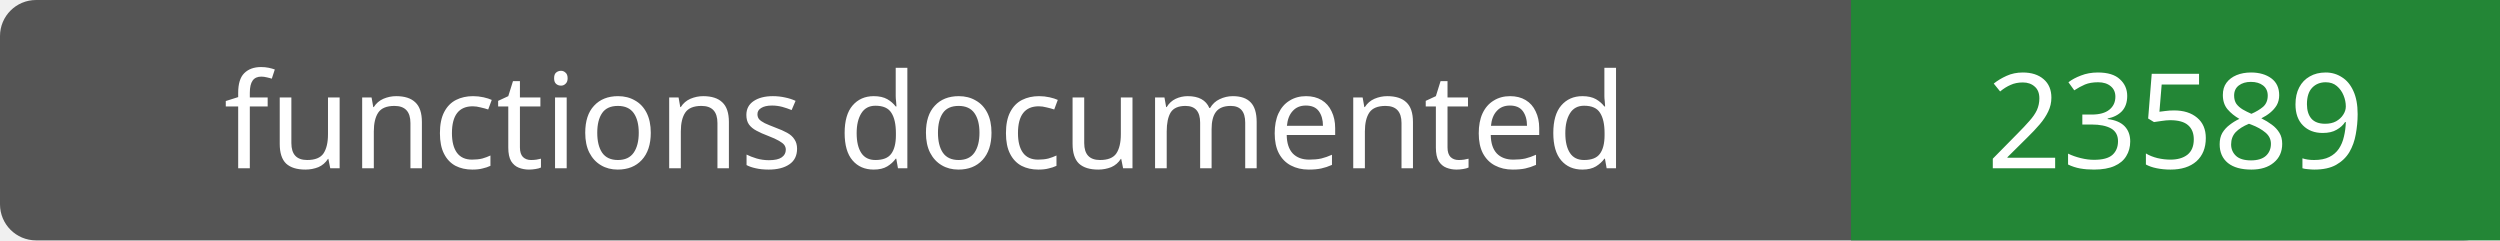
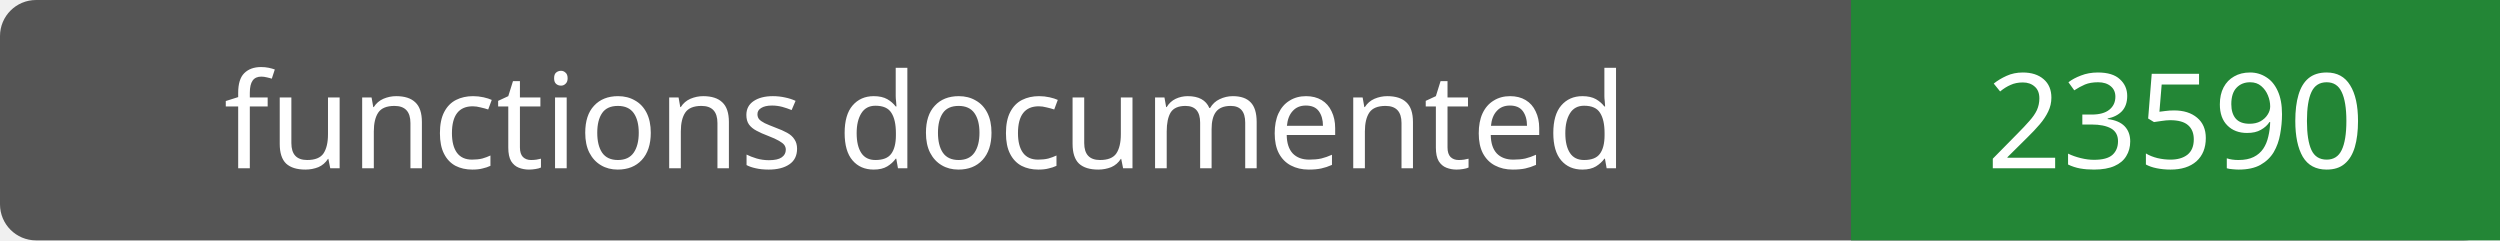
- <svg xmlns="http://www.w3.org/2000/svg" width="208" height="20" role="img" aria-label="functions documented: 23589">
+ <svg xmlns="http://www.w3.org/2000/svg" width="208" height="20" role="img" aria-label="functions documented: 23590">
  <rect width="208" height="20" rx="3" fill="#555" />
  <path fill="#238636" d="M154 0h54v20H154z" />
  <g fill="#fff" text-anchor="middle" font-family="Verdana,sans-serif" font-size="11">
    <text x="77.0" y="14">functions documented</text>
-     <text x="181.0" y="14">23589</text>
+     <text x="181.0" y="14">23590</text>
  </g>
</svg>
